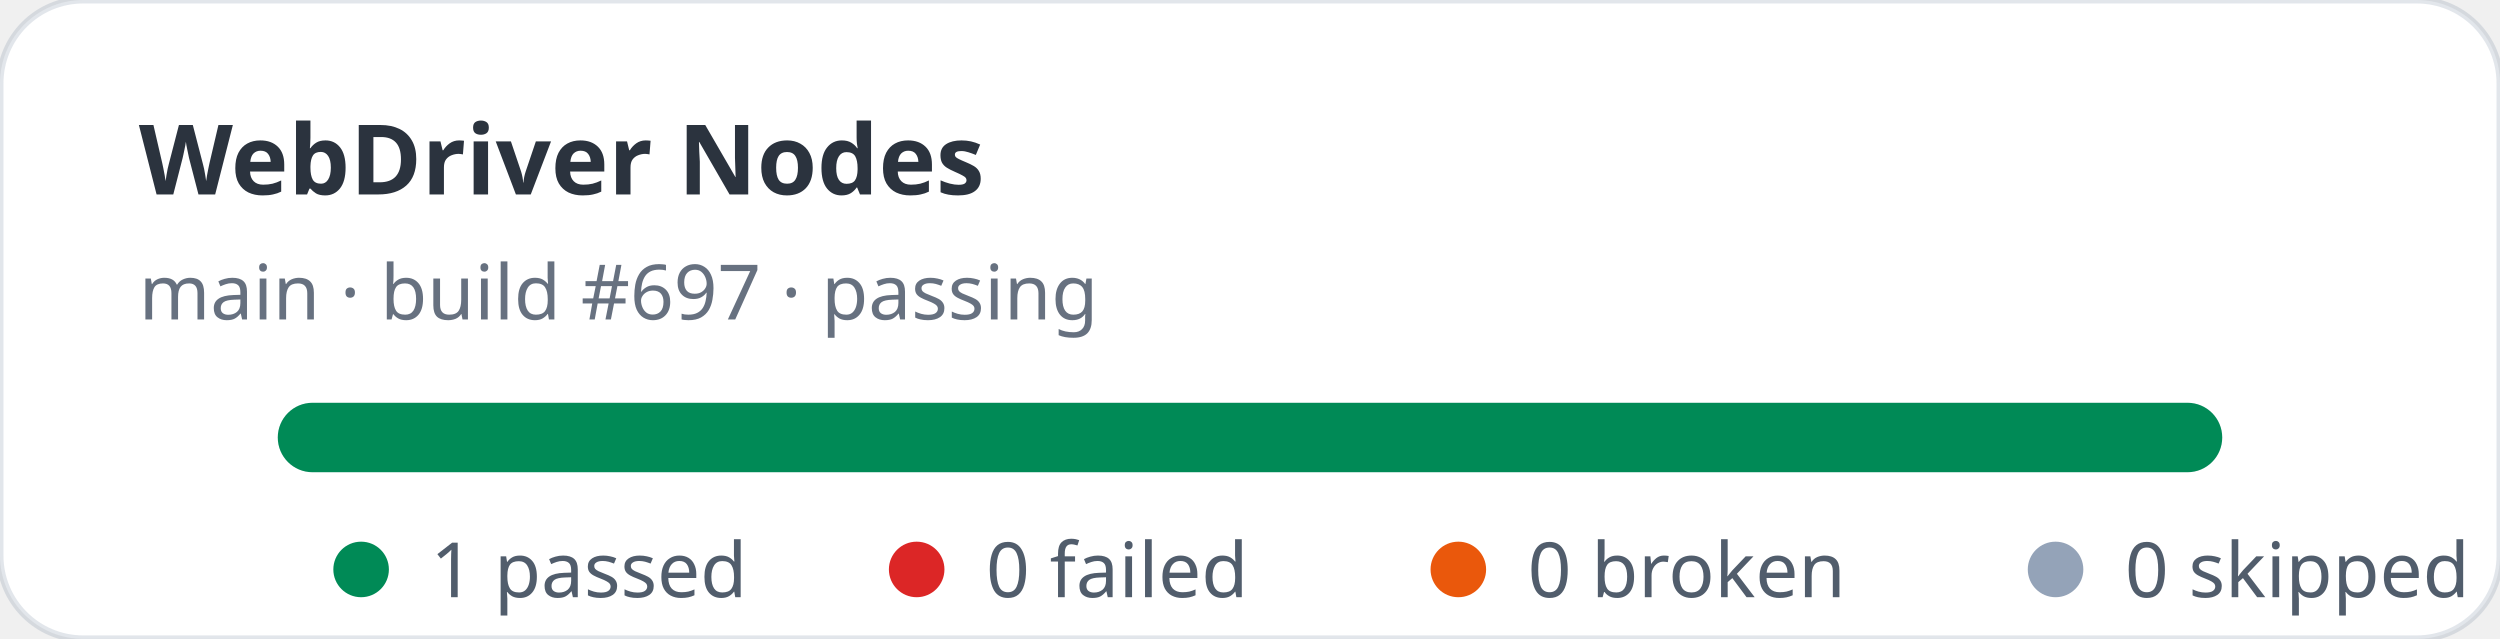
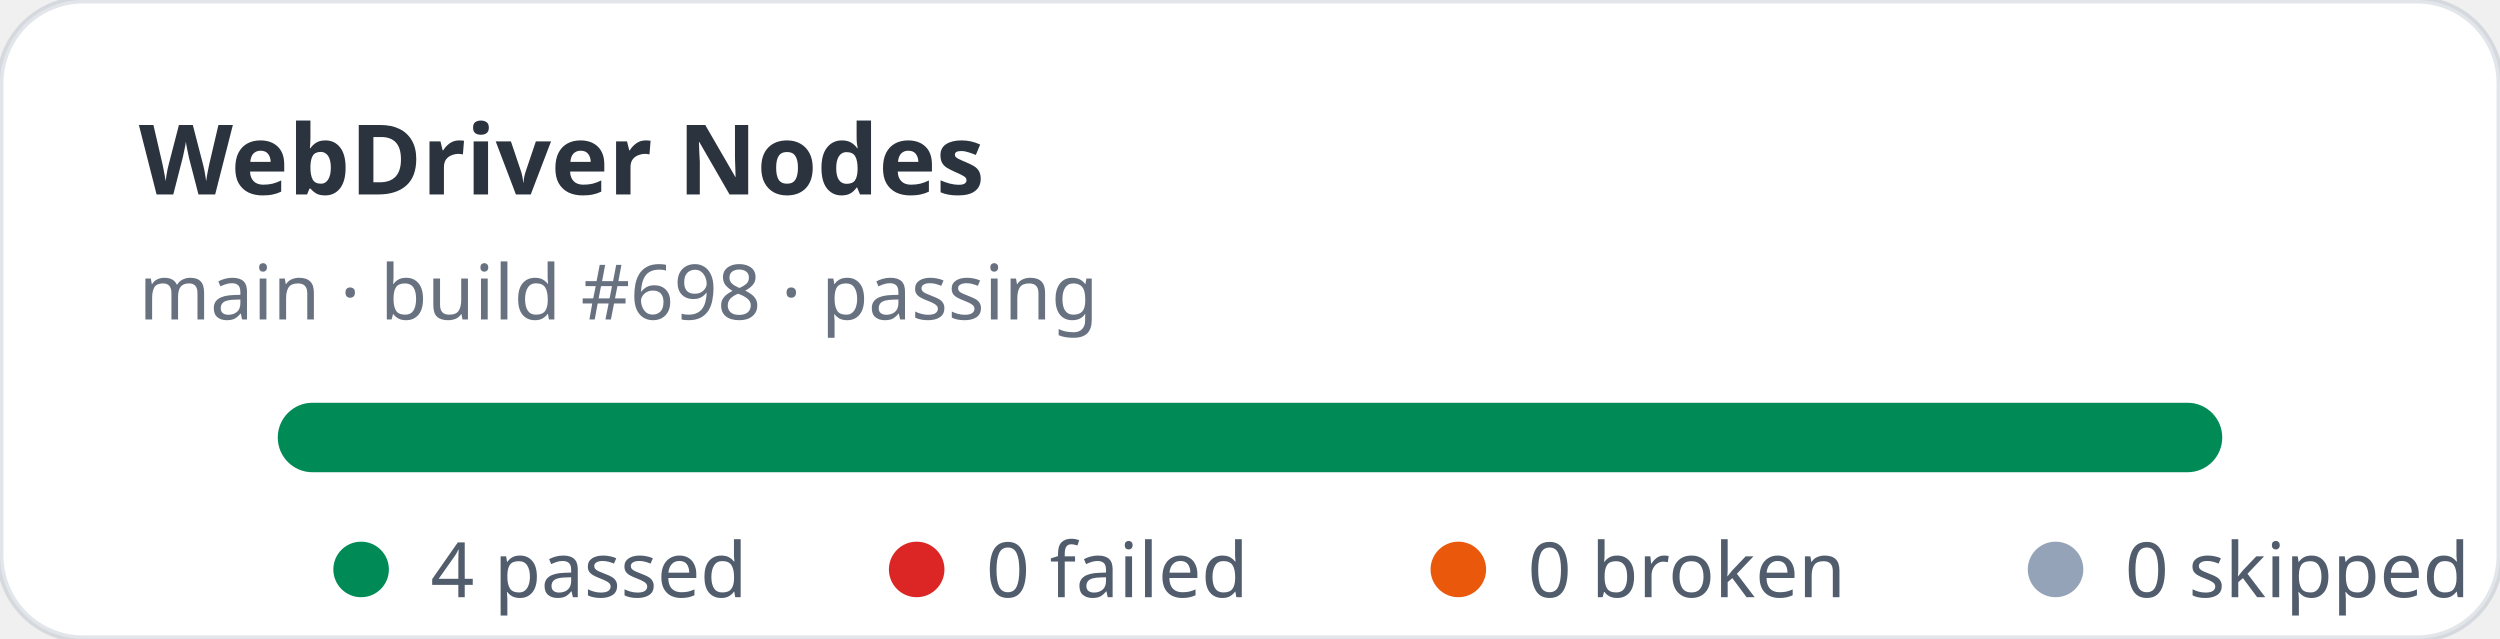
- <svg xmlns="http://www.w3.org/2000/svg" width="360" height="92" viewBox="0 0 360 92" role="img" aria-label="WebDriver Nodes stats: 1 passed, 0 failed">
+ <svg xmlns="http://www.w3.org/2000/svg" width="360" height="92" viewBox="0 0 360 92" role="img" aria-label="WebDriver Nodes stats: 4 passed, 0 failed">
  <rect width="360" height="92" rx="12" fill="#ffffff" stroke="rgba(11,48,86,0.12)" />
  <text x="20" y="28" fill="rgba(1,10,24,0.83)" font-family="ui-sans-serif,system-ui,sans-serif" font-size="14" font-weight="700">WebDriver Nodes</text>
-   <text x="20" y="46" fill="rgba(2,19,44,0.6)" font-family="ui-sans-serif,system-ui,sans-serif" font-size="11">main · build #697 · passing</text>
+   <text x="20" y="46" fill="rgba(2,19,44,0.6)" font-family="ui-sans-serif,system-ui,sans-serif" font-size="11">main · build #698 · passing</text>
  <rect x="40" y="58" width="280" height="10" rx="5" fill="#e2e8f0" />
  <rect x="40" y="58" width="280" height="10" rx="5" fill="#008a56" />
  <g font-family="ui-sans-serif,system-ui,sans-serif" font-size="11" fill="rgba(1,18,40,0.68)">
    <circle cx="52" cy="82" r="4" fill="#008a56" />
-     <text x="62" y="86">1 passed</text>
+     <text x="62" y="86">4 passed</text>
    <circle cx="132" cy="82" r="4" fill="#dc2626" />
    <text x="142" y="86">0 failed</text>
    <circle cx="210" cy="82" r="4" fill="#ea580c" />
    <text x="220" y="86">0 broken</text>
    <circle cx="296" cy="82" r="4" fill="#94a3b8" />
    <text x="306" y="86">0 skipped</text>
  </g>
</svg>
